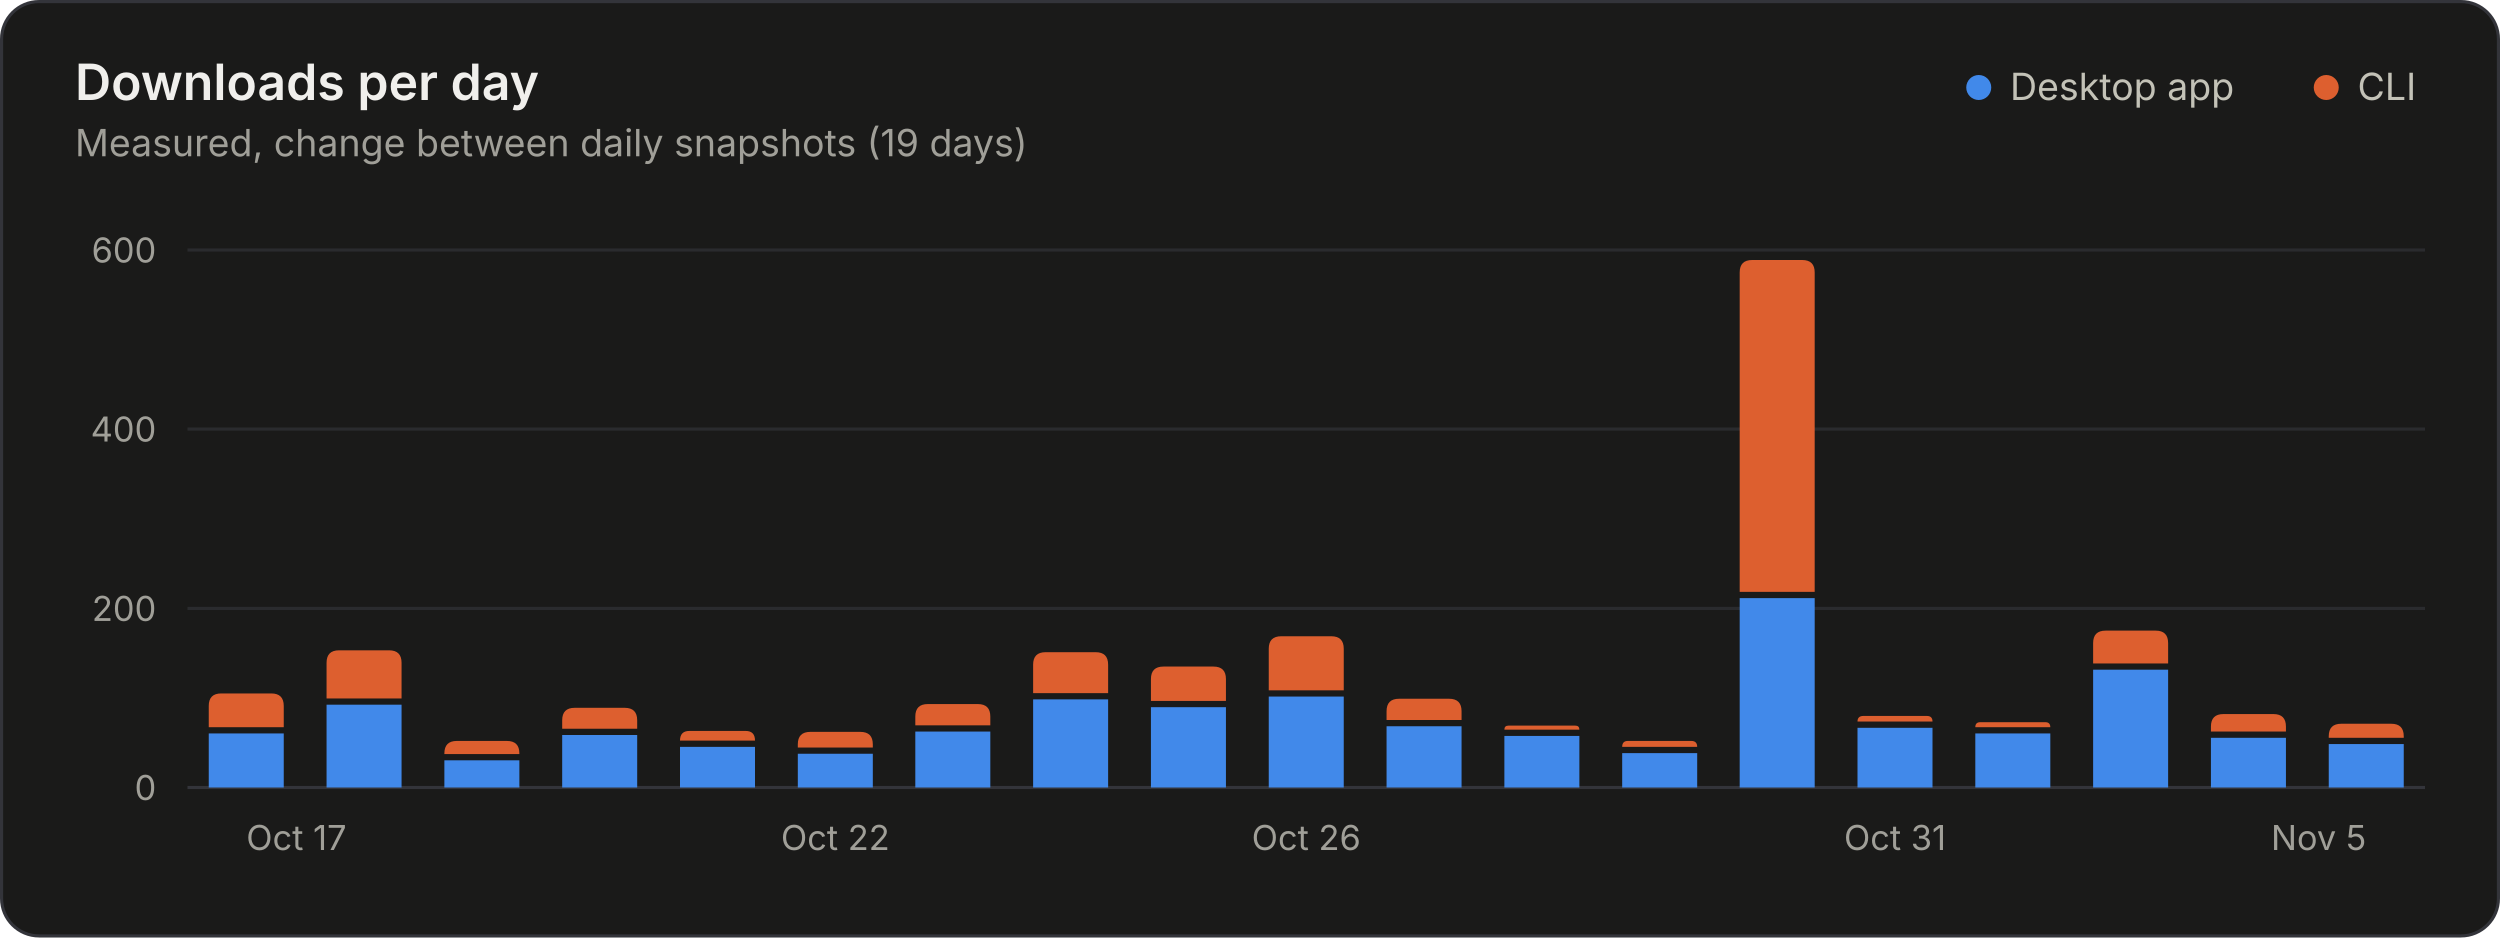
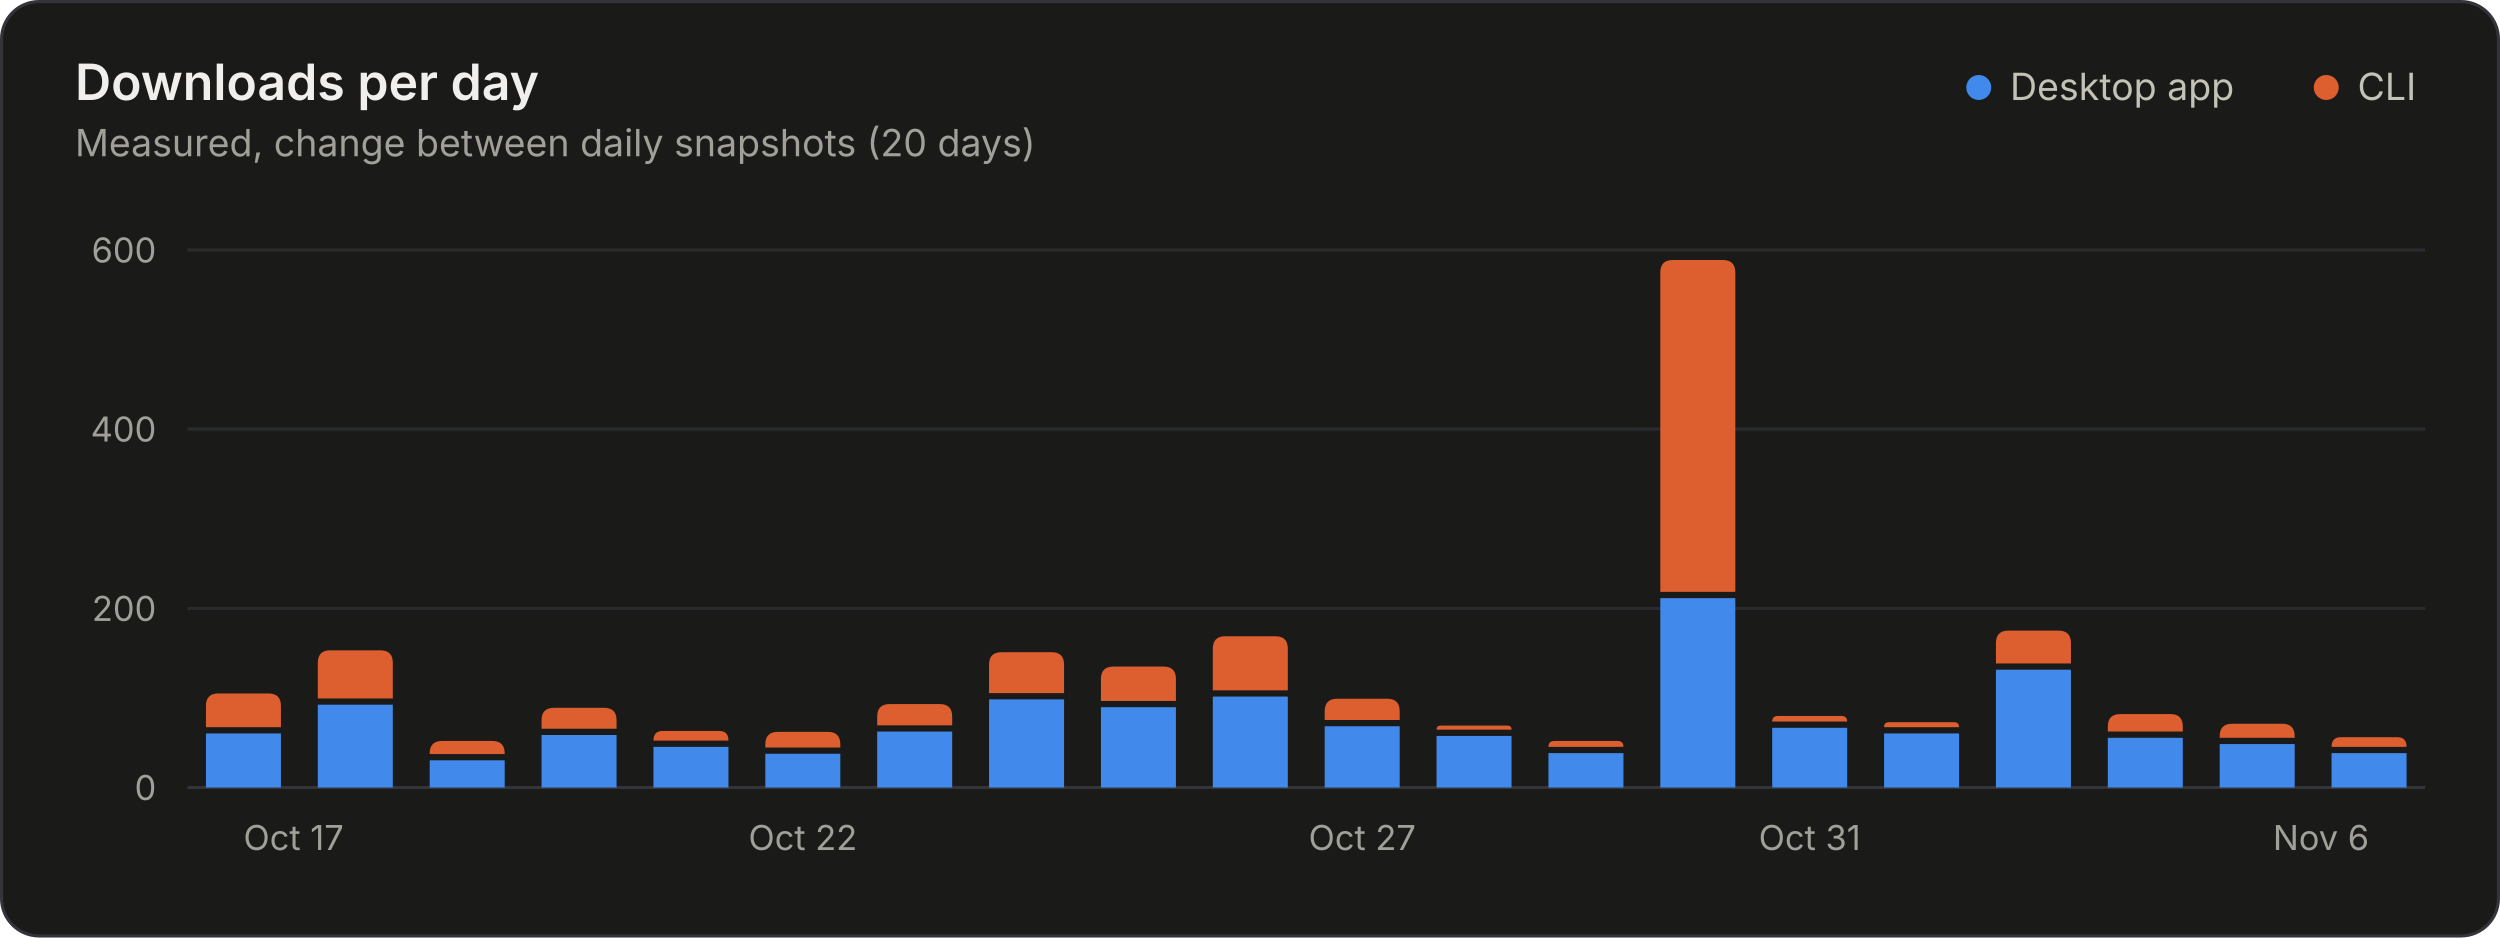
<svg xmlns="http://www.w3.org/2000/svg" width="800" height="300" viewBox="0 0 800 300" role="img" aria-labelledby="title desc">
  <style>.gs-rise{animation:gs-rise 1.1s ease-out backwards;transform-box:fill-box;transform-origin:bottom}@keyframes gs-rise{from{transform:scaleY(0)}to{transform:scaleY(1)}}@media (prefers-reduced-motion: reduce){.gs-rise{animation:none!important}}</style>
  <rect x="0.5" y="0.5" width="799" height="299" rx="12" fill="#1a1a19" stroke="#33343a" />
  <g font-family="&quot;IBM Plex Sans&quot;, system-ui, -apple-system, &quot;Segoe UI&quot;, sans-serif" font-size="11" fill="#c3c2b7" style="font-variant-numeric:tabular-nums">
    <text x="24" y="32" fill="#f0efec" font-size="16" font-weight="600">Downloads per day</text>
-     <text x="24.0" y="50.0" fill="#a09f98" font-size="12">Measured, change between daily snapshots (19 days)</text>
+     <text x="24.0" y="50.0" fill="#a09f98" font-size="12">Measured, change between daily snapshots (20 days)</text>
    <circle cx="633.2" cy="28.0" r="4" fill="#4189ea" />
    <text x="643.2" y="32.0" fill="#c3c2b7" font-size="12">Desktop app</text>
    <circle cx="744.4" cy="28.0" r="4" fill="#dd5f2f" />
    <text x="754.4" y="32.0" fill="#c3c2b7" font-size="12">CLI</text>
    <line x1="60.0" x2="776.0" y1="252.0" y2="252.0" stroke="#33343a" />
    <text x="50.0" y="256.0" fill="#a09f98" text-anchor="end">0</text>
    <line x1="60.0" x2="776.0" y1="194.7" y2="194.7" stroke="#2a2b2e" />
    <text x="50.0" y="198.7" fill="#a09f98" text-anchor="end">200</text>
    <line x1="60.0" x2="776.0" y1="137.3" y2="137.3" stroke="#2a2b2e" />
    <text x="50.0" y="141.3" fill="#a09f98" text-anchor="end">400</text>
    <line x1="60.0" x2="776.0" y1="80.0" y2="80.0" stroke="#2a2b2e" />
    <text x="50.0" y="84.0" fill="#a09f98" text-anchor="end">600</text>
-     <text x="78.8" y="272.0" fill="#a09f98">Oct 17</text>
-     <text x="267.3" y="272.0" fill="#a09f98" text-anchor="middle">Oct 22</text>
-     <text x="418.0" y="272.0" fill="#a09f98" text-anchor="middle">Oct 26</text>
-     <text x="606.4" y="272.0" fill="#a09f98" text-anchor="middle">Oct 31</text>
-     <text x="757.2" y="272.0" fill="#a09f98" text-anchor="end">Nov 5</text>
+     <text x="77.9" y="272.0" fill="#a09f98">Oct 17</text>
+     <text x="256.9" y="272.0" fill="#a09f98" text-anchor="middle">Oct 22</text>
+     <text x="435.9" y="272.0" fill="#a09f98" text-anchor="middle">Oct 27</text>
+     <text x="579.1" y="272.0" fill="#a09f98" text-anchor="middle">Oct 31</text>
+     <text x="758.1" y="272.0" fill="#a09f98" text-anchor="end">Nov 6</text>
    <g class="gs-rise">
-       <path d="M66.8 252.0V234.7H90.8V252.0Z" fill="#4189ea" />
-       <path d="M66.8 232.7V225.9Q66.8 221.9 70.8 221.9H86.8Q90.8 221.9 90.8 225.9V232.7Z" fill="#dd5f2f" />
+       <path d="M65.9 252.0V234.7H89.9V252.0Z" fill="#4189ea" />
+       <path d="M65.9 232.7V225.9Q65.9 221.9 69.9 221.9H85.9Q89.9 221.9 89.9 225.9V232.7Z" fill="#dd5f2f" />
    </g>
-     <g class="gs-rise" style="animation-delay:26ms">
-       <path d="M104.5 252.0V225.5H128.5V252.0Z" fill="#4189ea" />
-       <path d="M104.5 223.5V212.1Q104.5 208.1 108.5 208.1H124.5Q128.5 208.1 128.5 212.1V223.5Z" fill="#dd5f2f" />
+     <g class="gs-rise" style="animation-delay:25ms">
+       <path d="M101.7 252.0V225.5H125.7V252.0Z" fill="#4189ea" />
+       <path d="M101.7 223.5V212.1Q101.7 208.1 105.7 208.1H121.7Q125.7 208.1 125.7 212.1V223.5Z" fill="#dd5f2f" />
    </g>
-     <g class="gs-rise" style="animation-delay:53ms">
-       <path d="M142.2 252.0V243.3H166.2V252.0Z" fill="#4189ea" />
-       <path d="M142.2 241.3V241.1Q142.2 237.1 146.2 237.1H162.2Q166.2 237.1 166.2 241.1V241.3Z" fill="#dd5f2f" />
+     <g class="gs-rise" style="animation-delay:50ms">
+       <path d="M137.5 252.0V243.3H161.5V252.0Z" fill="#4189ea" />
+       <path d="M137.5 241.3V241.1Q137.5 237.1 141.5 237.1H157.5Q161.5 237.1 161.5 241.1V241.3Z" fill="#dd5f2f" />
    </g>
-     <g class="gs-rise" style="animation-delay:79ms">
-       <path d="M179.9 252.0V235.2H203.9V252.0Z" fill="#4189ea" />
-       <path d="M179.9 233.2V230.5Q179.9 226.5 183.9 226.5H199.9Q203.9 226.5 203.9 230.5V233.2Z" fill="#dd5f2f" />
+     <g class="gs-rise" style="animation-delay:75ms">
+       <path d="M173.3 252.0V235.2H197.3V252.0Z" fill="#4189ea" />
+       <path d="M173.3 233.2V230.5Q173.3 226.5 177.3 226.5H193.3Q197.3 226.5 197.3 230.5V233.2Z" fill="#dd5f2f" />
    </g>
-     <g class="gs-rise" style="animation-delay:105ms">
-       <path d="M217.6 252.0V239.0H241.6V252.0Z" fill="#4189ea" />
-       <path d="M217.6 237.0V237.0Q217.6 233.9 220.6 233.9H238.6Q241.6 233.9 241.6 237.0V237.0Z" fill="#dd5f2f" />
+     <g class="gs-rise" style="animation-delay:100ms">
+       <path d="M209.1 252.0V239.0H233.1V252.0Z" fill="#4189ea" />
+       <path d="M209.1 237.0V237.0Q209.1 233.9 212.1 233.9H230.1Q233.1 233.9 233.1 237.0V237.0Z" fill="#dd5f2f" />
    </g>
-     <g class="gs-rise" style="animation-delay:132ms">
-       <path d="M255.3 252.0V241.2H279.3V252.0Z" fill="#4189ea" />
-       <path d="M255.3 239.2V238.2Q255.3 234.2 259.3 234.2H275.3Q279.3 234.2 279.3 238.2V239.2Z" fill="#dd5f2f" />
+     <g class="gs-rise" style="animation-delay:125ms">
+       <path d="M244.9 252.0V241.2H268.9V252.0Z" fill="#4189ea" />
+       <path d="M244.9 239.2V238.2Q244.9 234.2 248.9 234.2H264.9Q268.9 234.2 268.9 238.2V239.2Z" fill="#dd5f2f" />
    </g>
-     <g class="gs-rise" style="animation-delay:158ms">
-       <path d="M292.9 252.0V234.1H316.9V252.0Z" fill="#4189ea" />
-       <path d="M292.9 232.1V229.3Q292.9 225.3 296.9 225.3H312.9Q316.9 225.3 316.9 229.3V232.1Z" fill="#dd5f2f" />
+     <g class="gs-rise" style="animation-delay:150ms">
+       <path d="M280.7 252.0V234.1H304.7V252.0Z" fill="#4189ea" />
+       <path d="M280.7 232.1V229.3Q280.7 225.3 284.7 225.3H300.7Q304.7 225.3 304.7 229.3V232.1Z" fill="#dd5f2f" />
    </g>
-     <g class="gs-rise" style="animation-delay:184ms">
-       <path d="M330.6 252.0V223.8H354.6V252.0Z" fill="#4189ea" />
-       <path d="M330.6 221.8V212.7Q330.6 208.7 334.6 208.7H350.6Q354.6 208.7 354.6 212.7V221.8Z" fill="#dd5f2f" />
+     <g class="gs-rise" style="animation-delay:175ms">
+       <path d="M316.5 252.0V223.8H340.5V252.0Z" fill="#4189ea" />
+       <path d="M316.5 221.8V212.7Q316.5 208.7 320.5 208.7H336.5Q340.5 208.7 340.5 212.7V221.8Z" fill="#dd5f2f" />
    </g>
-     <g class="gs-rise" style="animation-delay:211ms">
-       <path d="M368.3 252.0V226.3H392.3V252.0Z" fill="#4189ea" />
-       <path d="M368.3 224.3V217.3Q368.3 213.3 372.3 213.3H388.3Q392.3 213.3 392.3 217.3V224.3Z" fill="#dd5f2f" />
+     <g class="gs-rise" style="animation-delay:200ms">
+       <path d="M352.3 252.0V226.3H376.3V252.0Z" fill="#4189ea" />
+       <path d="M352.3 224.3V217.3Q352.3 213.3 356.3 213.3H372.3Q376.3 213.3 376.3 217.3V224.3Z" fill="#dd5f2f" />
    </g>
-     <g class="gs-rise" style="animation-delay:237ms">
-       <path d="M406.0 252.0V222.9H430.0V252.0Z" fill="#4189ea" />
-       <path d="M406.0 220.9V207.6Q406.0 203.6 410.0 203.6H426.0Q430.0 203.6 430.0 207.6V220.9Z" fill="#dd5f2f" />
+     <g class="gs-rise" style="animation-delay:225ms">
+       <path d="M388.1 252.0V222.9H412.1V252.0Z" fill="#4189ea" />
+       <path d="M388.1 220.9V207.6Q388.1 203.6 392.1 203.6H408.1Q412.1 203.6 412.1 207.6V220.9Z" fill="#dd5f2f" />
    </g>
-     <g class="gs-rise" style="animation-delay:263ms">
-       <path d="M443.7 252.0V232.4H467.7V252.0Z" fill="#4189ea" />
-       <path d="M443.7 230.4V227.6Q443.7 223.6 447.7 223.6H463.7Q467.7 223.6 467.7 227.6V230.4Z" fill="#dd5f2f" />
+     <g class="gs-rise" style="animation-delay:250ms">
+       <path d="M423.9 252.0V232.4H447.9V252.0Z" fill="#4189ea" />
+       <path d="M423.9 230.4V227.6Q423.9 223.6 427.9 223.6H443.9Q447.9 223.6 447.9 227.6V230.4Z" fill="#dd5f2f" />
    </g>
-     <g class="gs-rise" style="animation-delay:289ms">
-       <path d="M481.4 252.0V235.5H505.4V252.0Z" fill="#4189ea" />
-       <path d="M481.4 233.5V233.5Q481.4 232.2 482.7 232.2H504.1Q505.4 232.2 505.4 233.5V233.5Z" fill="#dd5f2f" />
+     <g class="gs-rise" style="animation-delay:275ms">
+       <path d="M459.7 252.0V235.5H483.7V252.0Z" fill="#4189ea" />
+       <path d="M459.7 233.5V233.5Q459.7 232.2 461.0 232.2H482.4Q483.7 232.2 483.7 233.5V233.5Z" fill="#dd5f2f" />
    </g>
-     <g class="gs-rise" style="animation-delay:316ms">
-       <path d="M519.1 252.0V241.0H543.1V252.0Z" fill="#4189ea" />
-       <path d="M519.1 239.0V239.0Q519.1 237.1 520.9 237.1H541.2Q543.1 237.1 543.1 239.0V239.0Z" fill="#dd5f2f" />
+     <g class="gs-rise" style="animation-delay:300ms">
+       <path d="M495.5 252.0V241.0H519.5V252.0Z" fill="#4189ea" />
+       <path d="M495.5 239.0V239.0Q495.5 237.1 497.4 237.1H517.6Q519.5 237.1 519.5 239.0V239.0Z" fill="#dd5f2f" />
    </g>
-     <g class="gs-rise" style="animation-delay:342ms">
-       <path d="M556.7 252.0V191.4H580.7V252.0Z" fill="#4189ea" />
-       <path d="M556.7 189.4V87.2Q556.7 83.2 560.7 83.2H576.7Q580.7 83.2 580.7 87.2V189.4Z" fill="#dd5f2f" />
+     <g class="gs-rise" style="animation-delay:325ms">
+       <path d="M531.3 252.0V191.4H555.3V252.0Z" fill="#4189ea" />
+       <path d="M531.3 189.4V87.2Q531.3 83.2 535.3 83.2H551.3Q555.3 83.2 555.3 87.2V189.4Z" fill="#dd5f2f" />
    </g>
-     <g class="gs-rise" style="animation-delay:368ms">
-       <path d="M594.4 252.0V232.9H618.4V252.0Z" fill="#4189ea" />
-       <path d="M594.4 230.9V230.9Q594.4 229.1 596.3 229.1H616.6Q618.4 229.1 618.4 230.9V230.9Z" fill="#dd5f2f" />
+     <g class="gs-rise" style="animation-delay:350ms">
+       <path d="M567.1 252.0V232.9H591.1V252.0Z" fill="#4189ea" />
+       <path d="M567.1 230.9V230.9Q567.1 229.1 569.0 229.1H589.2Q591.1 229.1 591.1 230.9V230.9Z" fill="#dd5f2f" />
    </g>
-     <g class="gs-rise" style="animation-delay:395ms">
-       <path d="M632.1 252.0V234.7H656.1V252.0Z" fill="#4189ea" />
-       <path d="M632.1 232.7V232.7Q632.1 231.1 633.7 231.1H654.5Q656.1 231.1 656.1 232.7V232.7Z" fill="#dd5f2f" />
+     <g class="gs-rise" style="animation-delay:375ms">
+       <path d="M602.9 252.0V234.7H626.9V252.0Z" fill="#4189ea" />
+       <path d="M602.9 232.7V232.7Q602.9 231.1 604.5 231.1H625.3Q626.9 231.1 626.9 232.7V232.7Z" fill="#dd5f2f" />
    </g>
-     <g class="gs-rise" style="animation-delay:421ms">
-       <path d="M669.8 252.0V214.3H693.8V252.0Z" fill="#4189ea" />
-       <path d="M669.8 212.3V205.8Q669.8 201.8 673.8 201.8H689.8Q693.8 201.8 693.8 205.8V212.3Z" fill="#dd5f2f" />
+     <g class="gs-rise" style="animation-delay:400ms">
+       <path d="M638.7 252.0V214.3H662.7V252.0Z" fill="#4189ea" />
+       <path d="M638.7 212.3V205.8Q638.7 201.8 642.7 201.8H658.7Q662.7 201.8 662.7 205.8V212.3Z" fill="#dd5f2f" />
    </g>
-     <g class="gs-rise" style="animation-delay:447ms">
-       <path d="M707.5 252.0V236.1H731.5V252.0Z" fill="#4189ea" />
-       <path d="M707.5 234.1V232.5Q707.5 228.5 711.5 228.5H727.5Q731.5 228.5 731.5 232.5V234.1Z" fill="#dd5f2f" />
+     <g class="gs-rise" style="animation-delay:425ms">
+       <path d="M674.5 252.0V236.1H698.5V252.0Z" fill="#4189ea" />
+       <path d="M674.5 234.1V232.5Q674.5 228.5 678.5 228.5H694.5Q698.5 228.5 698.5 232.5V234.1Z" fill="#dd5f2f" />
    </g>
-     <g class="gs-rise" style="animation-delay:474ms">
-       <path d="M745.2 252.0V238.1H769.2V252.0Z" fill="#4189ea" />
-       <path d="M745.2 236.1V235.6Q745.2 231.6 749.2 231.6H765.2Q769.2 231.6 769.2 235.6V236.1Z" fill="#dd5f2f" />
+     <g class="gs-rise" style="animation-delay:450ms">
+       <path d="M710.3 252.0V238.1H734.3V252.0Z" fill="#4189ea" />
+       <path d="M710.3 236.1V235.6Q710.3 231.6 714.3 231.6H730.3Q734.3 231.6 734.3 235.6V236.1Z" fill="#dd5f2f" />
+     </g>
+     <g class="gs-rise" style="animation-delay:475ms">
+       <path d="M746.1 252.0V241.0H770.1V252.0Z" fill="#4189ea" />
+       <path d="M746.1 239.0V239.0Q746.1 235.9 749.1 235.9H767.1Q770.1 235.9 770.1 239.0V239.0Z" fill="#dd5f2f" />
    </g>
  </g>
</svg>
